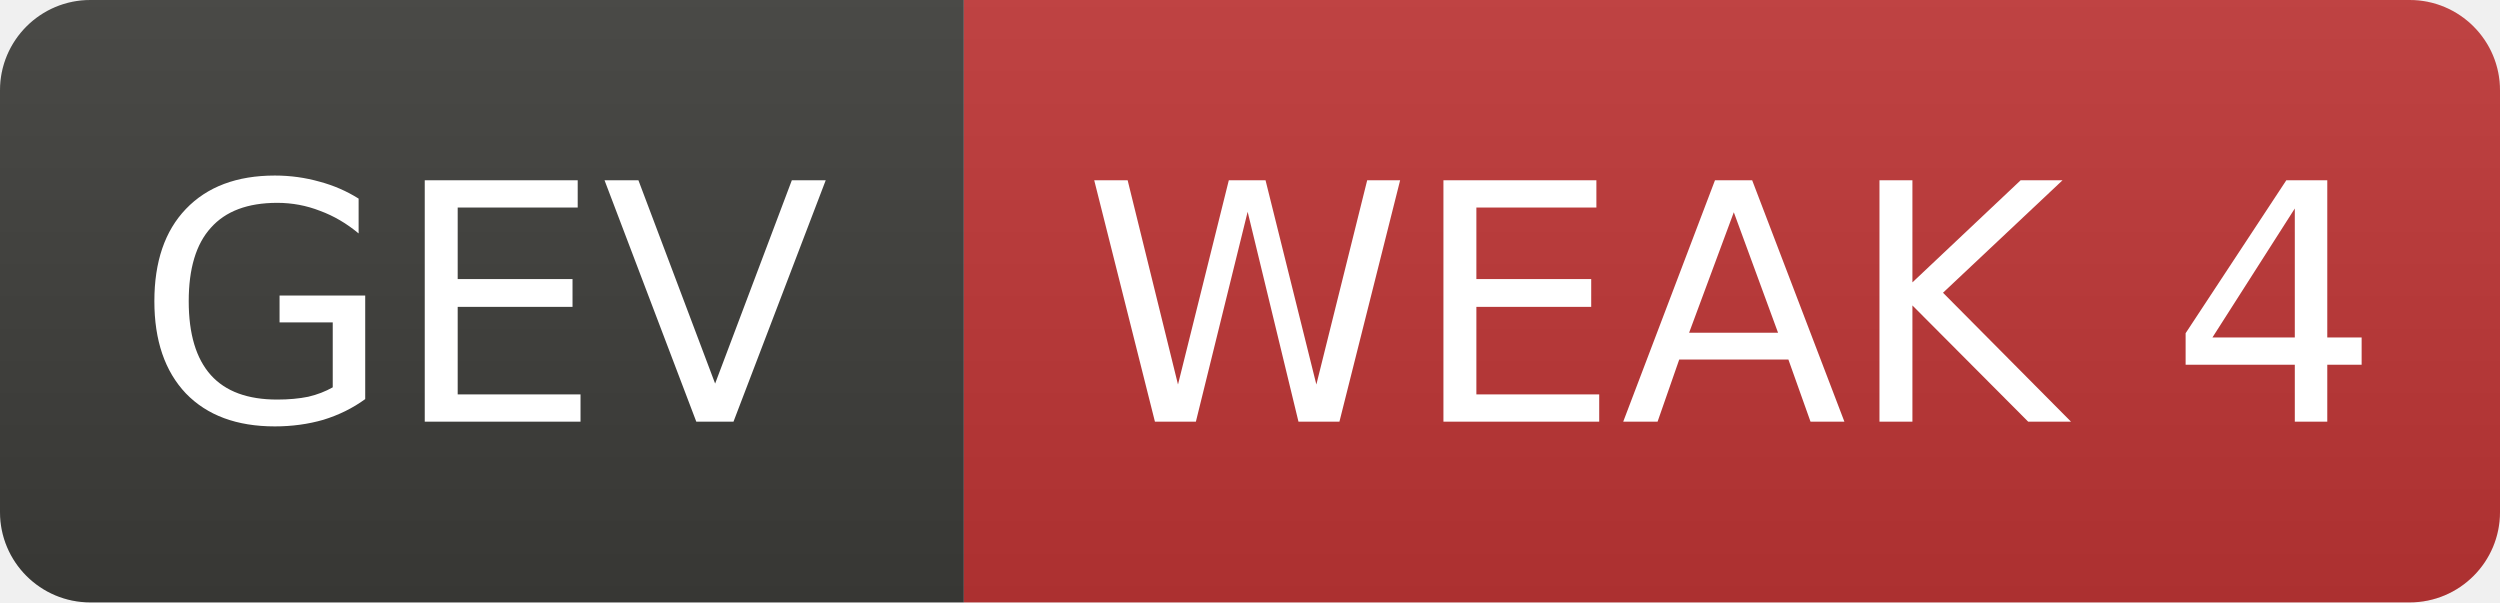
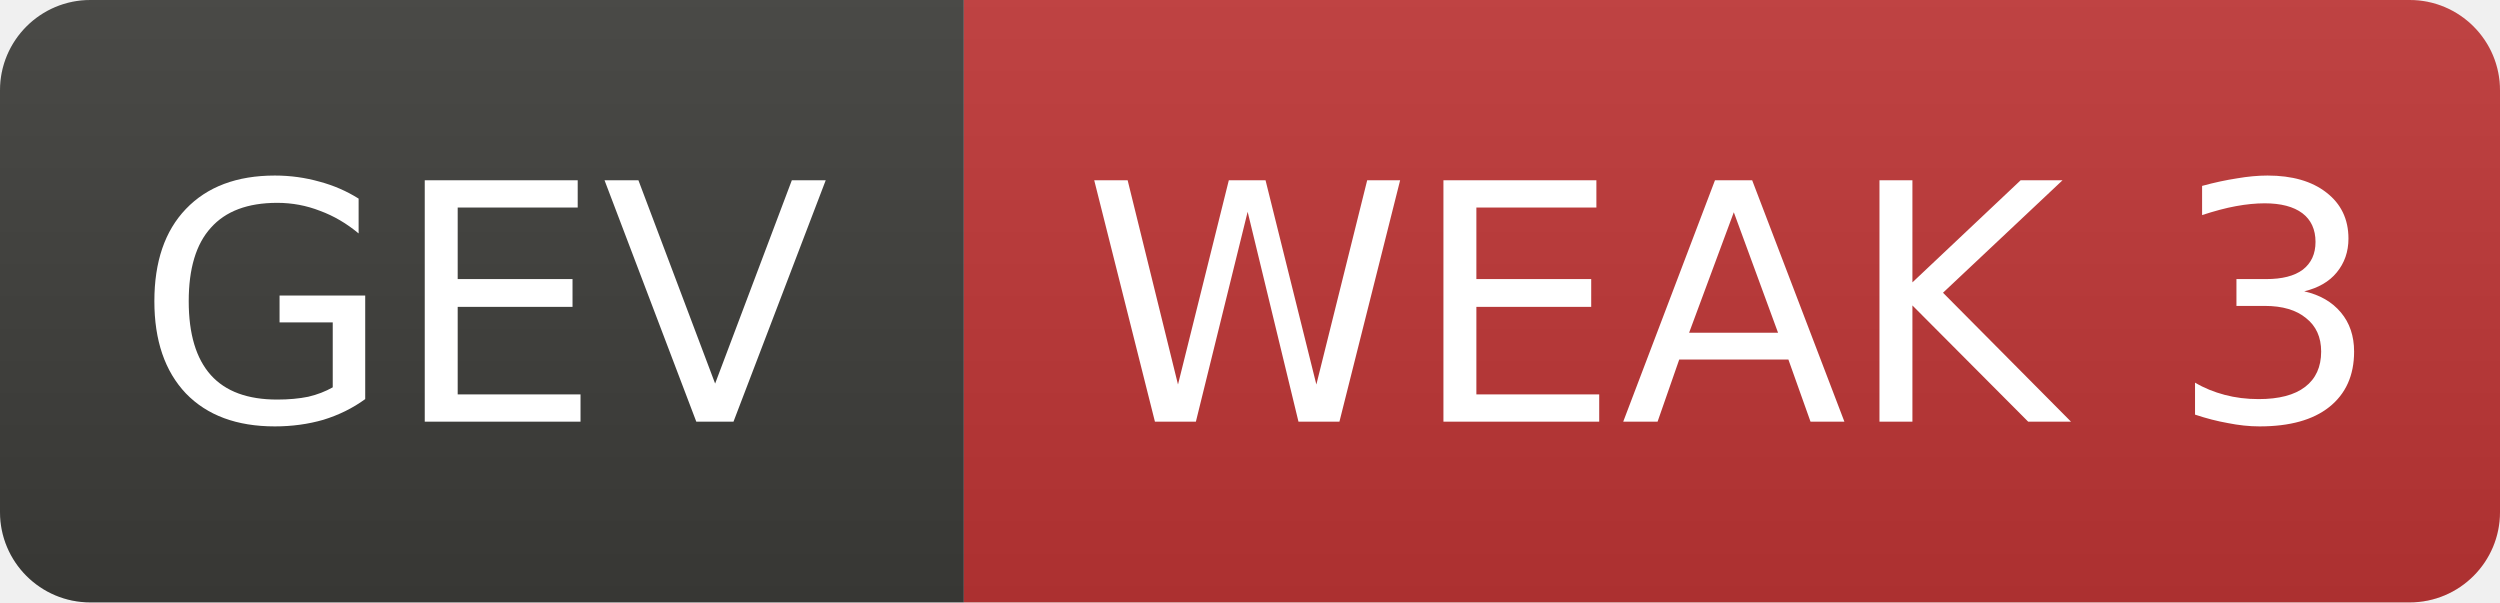
- <svg xmlns="http://www.w3.org/2000/svg" width="83" height="20" role="img" aria-label="GEV: WEAK 4">
+ <svg xmlns="http://www.w3.org/2000/svg" width="83" height="20" role="img" aria-label="GEV: WEAK 3">
  <linearGradient id="s" x2="0" y2="100%">
    <stop offset="0" stop-color="#bbb" stop-opacity=".1" />
    <stop offset="1" stop-opacity=".1" />
  </linearGradient>
  <clipPath id="r">
    <rect width="83" height="20" rx="3" fill="#fff" />
  </clipPath>
  <g clip-path="url(#r)">
    <rect width="32" height="20" fill="#3d3d3a" />
    <rect x="32" width="51" height="20" fill="#c03636" />
    <rect width="83" height="20" fill="url(#s)" />
  </g>
  <g fill="#fff" text-anchor="middle" font-family="Verdana,Geneva,DejaVu Sans,sans-serif" font-size="11">
    <text x="16.0" y="14">GEV</text>
-     <text x="57.5" y="14">WEAK 4</text>
+     <text x="57.5" y="14">WEAK 3</text>
  </g>
</svg>
